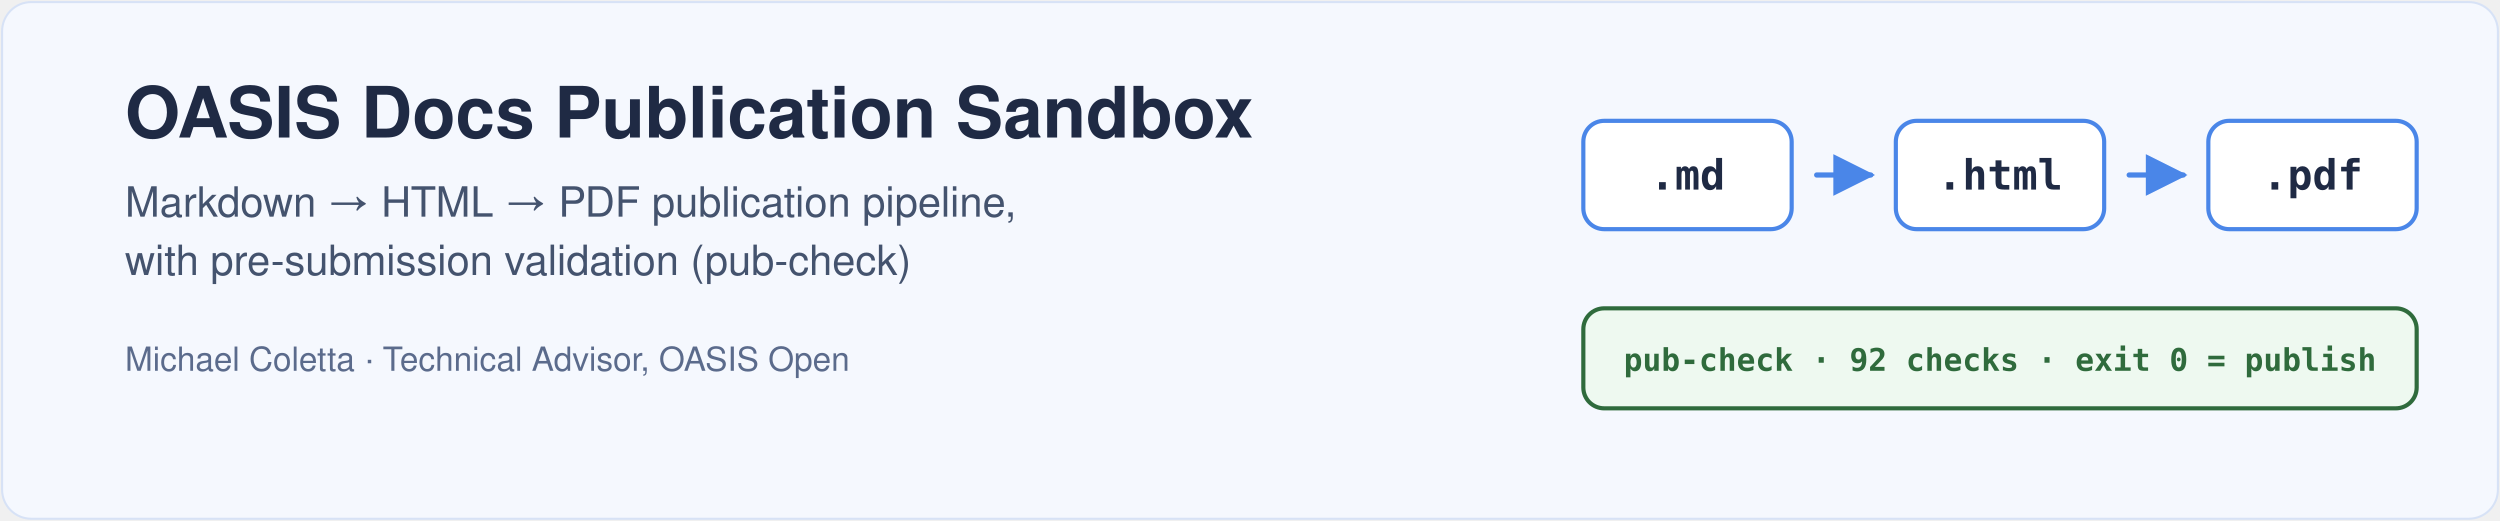
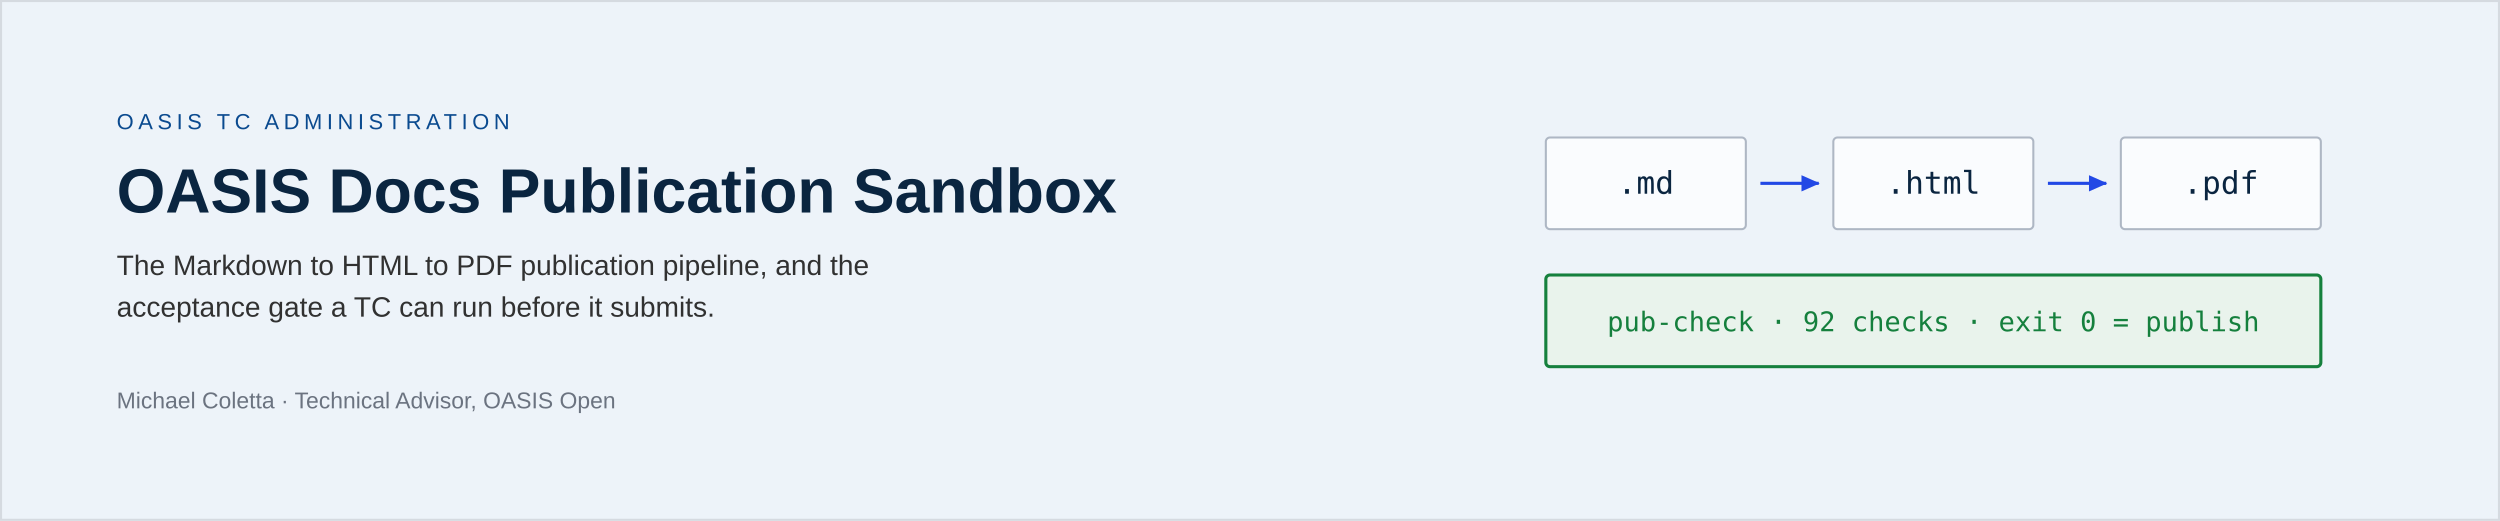
- <svg xmlns="http://www.w3.org/2000/svg" width="1200" height="250" viewBox="0 0 1200 250" role="img" aria-label="OASIS Docs Publication Sandbox hero: Markdown to HTML to PDF publication pipeline with pub-check validation">
+ <svg xmlns="http://www.w3.org/2000/svg" width="1200" height="250" viewBox="0 0 1200 250" font-family="Poppins, 'Helvetica Neue', Arial, sans-serif">
  <defs>
-     <marker id="arrow-hero" viewBox="0 0 10 10" refX="9" refY="5" markerWidth="8" markerHeight="8" orient="auto-start-reverse">
-       <path d="M 0 0 L 10 5 L 0 10 z" fill="#4a86e8" />
+     <marker id="aInk" viewBox="0 0 10 10" refX="8.5" refY="5" markerWidth="6.5" markerHeight="6.5" orient="auto-start-reverse">
+       <path d="M0,1 L9,5 L0,9 z" fill="#0a2540" />
+     </marker>
+     <marker id="aAcc" viewBox="0 0 10 10" refX="8.5" refY="5" markerWidth="6.5" markerHeight="6.5" orient="auto-start-reverse">
+       <path d="M0,1 L9,5 L0,9 z" fill="#2248e5" />
+     </marker>
+     <marker id="aNavy" viewBox="0 0 10 10" refX="8.5" refY="5" markerWidth="6.5" markerHeight="6.5" orient="auto-start-reverse">
+       <path d="M0,1 L9,5 L0,9 z" fill="#0a4a8f" />
+     </marker>
+     <marker id="aMut" viewBox="0 0 10 10" refX="8.5" refY="5" markerWidth="6.5" markerHeight="6.5" orient="auto-start-reverse">
+       <path d="M0,1 L9,5 L0,9 z" fill="#aeb7c4" />
+     </marker>
+     <marker id="aGood" viewBox="0 0 10 10" refX="8.5" refY="5" markerWidth="6.5" markerHeight="6.5" orient="auto-start-reverse">
+       <path d="M0,1 L9,5 L0,9 z" fill="#15803d" />
+     </marker>
+     <marker id="aRed" viewBox="0 0 10 10" refX="8.5" refY="5" markerWidth="6.5" markerHeight="6.5" orient="auto-start-reverse">
+       <path d="M0,1 L9,5 L0,9 z" fill="#b3261e" />
    </marker>
  </defs>
-   <rect x="1" y="1" width="1198" height="248" rx="14" fill="#f5f8fe" stroke="#d7e2f6" stroke-width="1" />
-   <text x="60" y="66" font-family="Helvetica, Arial, sans-serif" font-size="34" font-weight="700" fill="#1f2a44">OASIS Docs Publication Sandbox</text>
-   <text x="60" y="104" font-family="Helvetica, Arial, sans-serif" font-size="20" fill="#44536e">Markdown → HTML → PDF publication pipeline,</text>
-   <text x="60" y="132" font-family="Helvetica, Arial, sans-serif" font-size="20" fill="#44536e">with pre-submission validation (pub-check)</text>
-   <text x="60" y="178" font-family="Helvetica, Arial, sans-serif" font-size="16" fill="#5b6b8c">Michael Coletta · Technical Advisor, OASIS Open</text>
-   <rect x="760" y="58" width="100" height="52" rx="10" fill="#ffffff" stroke="#4a86e8" stroke-width="2" />
-   <text x="810" y="91" text-anchor="middle" font-family="SFMono-Regular, Consolas, Menlo, monospace" font-size="20" font-weight="700" fill="#1f2a44">.md</text>
-   <line x1="872" y1="84" x2="898" y2="84" stroke="#4a86e8" stroke-width="2.5" stroke-linecap="round" marker-end="url(#arrow-hero)" />
-   <rect x="910" y="58" width="100" height="52" rx="10" fill="#ffffff" stroke="#4a86e8" stroke-width="2" />
-   <text x="960" y="91" text-anchor="middle" font-family="SFMono-Regular, Consolas, Menlo, monospace" font-size="20" font-weight="700" fill="#1f2a44">.html</text>
-   <line x1="1022" y1="84" x2="1048" y2="84" stroke="#4a86e8" stroke-width="2.5" stroke-linecap="round" marker-end="url(#arrow-hero)" />
-   <rect x="1060" y="58" width="100" height="52" rx="10" fill="#ffffff" stroke="#4a86e8" stroke-width="2" />
-   <text x="1110" y="91" text-anchor="middle" font-family="SFMono-Regular, Consolas, Menlo, monospace" font-size="20" font-weight="700" fill="#1f2a44">.pdf</text>
-   <rect x="760" y="148" width="400" height="48" rx="10" fill="#eef9f0" stroke="#2f6b3c" stroke-width="2" />
-   <text x="960" y="178" text-anchor="middle" font-family="SFMono-Regular, Consolas, Menlo, monospace" font-size="15" font-weight="700" fill="#2f6b3c">pub-check · 92 checks · exit 0 = publish</text>
+   <rect width="1200" height="250" fill="#edf3f9" />
+   <rect x="0.5" y="0.5" width="1199" height="249" fill="none" stroke="#d5dae0" stroke-width="1" />
+   <text x="56" y="62" font-family="Poppins, 'Helvetica Neue', Arial, sans-serif" font-size="10.5" font-weight="500" fill="#0a4a8f" text-anchor="start" letter-spacing="2.2">OASIS TC ADMINISTRATION</text>
+   <text x="56" y="102" font-family="Poppins, 'Helvetica Neue', Arial, sans-serif" font-size="30" font-weight="700" fill="#0a2540" text-anchor="start">OASIS Docs Publication Sandbox</text>
+   <text x="56" y="132" font-family="Poppins, 'Helvetica Neue', Arial, sans-serif" font-size="13.5" font-weight="400" fill="#313131" text-anchor="start">The Markdown to HTML to PDF publication pipeline, and the</text>
+   <text x="56" y="152" font-family="Poppins, 'Helvetica Neue', Arial, sans-serif" font-size="13.5" font-weight="400" fill="#313131" text-anchor="start">acceptance gate a TC can run before it submits.</text>
+   <text x="56" y="196" font-family="Poppins, 'Helvetica Neue', Arial, sans-serif" font-size="11" font-weight="400" fill="#6b7380" text-anchor="start">Michael Coletta  ·  Technical Advisor, OASIS Open</text>
+   <rect x="742" y="66.0" width="96" height="44" rx="2" ry="2" fill="#fafcfe" stroke="#aeb7c4" stroke-width="1" />
+   <text x="790.0" y="93" font-family="'IBM Plex Mono', Menlo, Consolas, monospace" font-size="15" font-weight="500" fill="#0a2540" text-anchor="middle">.md</text>
+   <line x1="845" y1="88" x2="873" y2="88" stroke="#2248e5" stroke-width="1.5" marker-end="url(#aAcc)" />
+   <rect x="880" y="66.0" width="96" height="44" rx="2" ry="2" fill="#fafcfe" stroke="#aeb7c4" stroke-width="1" />
+   <text x="928.0" y="93" font-family="'IBM Plex Mono', Menlo, Consolas, monospace" font-size="15" font-weight="500" fill="#0a2540" text-anchor="middle">.html</text>
+   <line x1="983" y1="88" x2="1011" y2="88" stroke="#2248e5" stroke-width="1.5" marker-end="url(#aAcc)" />
+   <rect x="1018" y="66.0" width="96" height="44" rx="2" ry="2" fill="#fafcfe" stroke="#aeb7c4" stroke-width="1" />
+   <text x="1066.0" y="93" font-family="'IBM Plex Mono', Menlo, Consolas, monospace" font-size="15" font-weight="500" fill="#0a2540" text-anchor="middle">.pdf</text>
+   <rect x="742" y="132" width="372" height="44" rx="2" ry="2" fill="#e9f3ec" stroke="#15803d" stroke-width="1.5" />
+   <text x="928.0" y="159" font-family="'IBM Plex Mono', Menlo, Consolas, monospace" font-size="13" font-weight="500" fill="#15803d" text-anchor="middle">pub-check · 92 checks · exit 0 = publish</text>
</svg>
